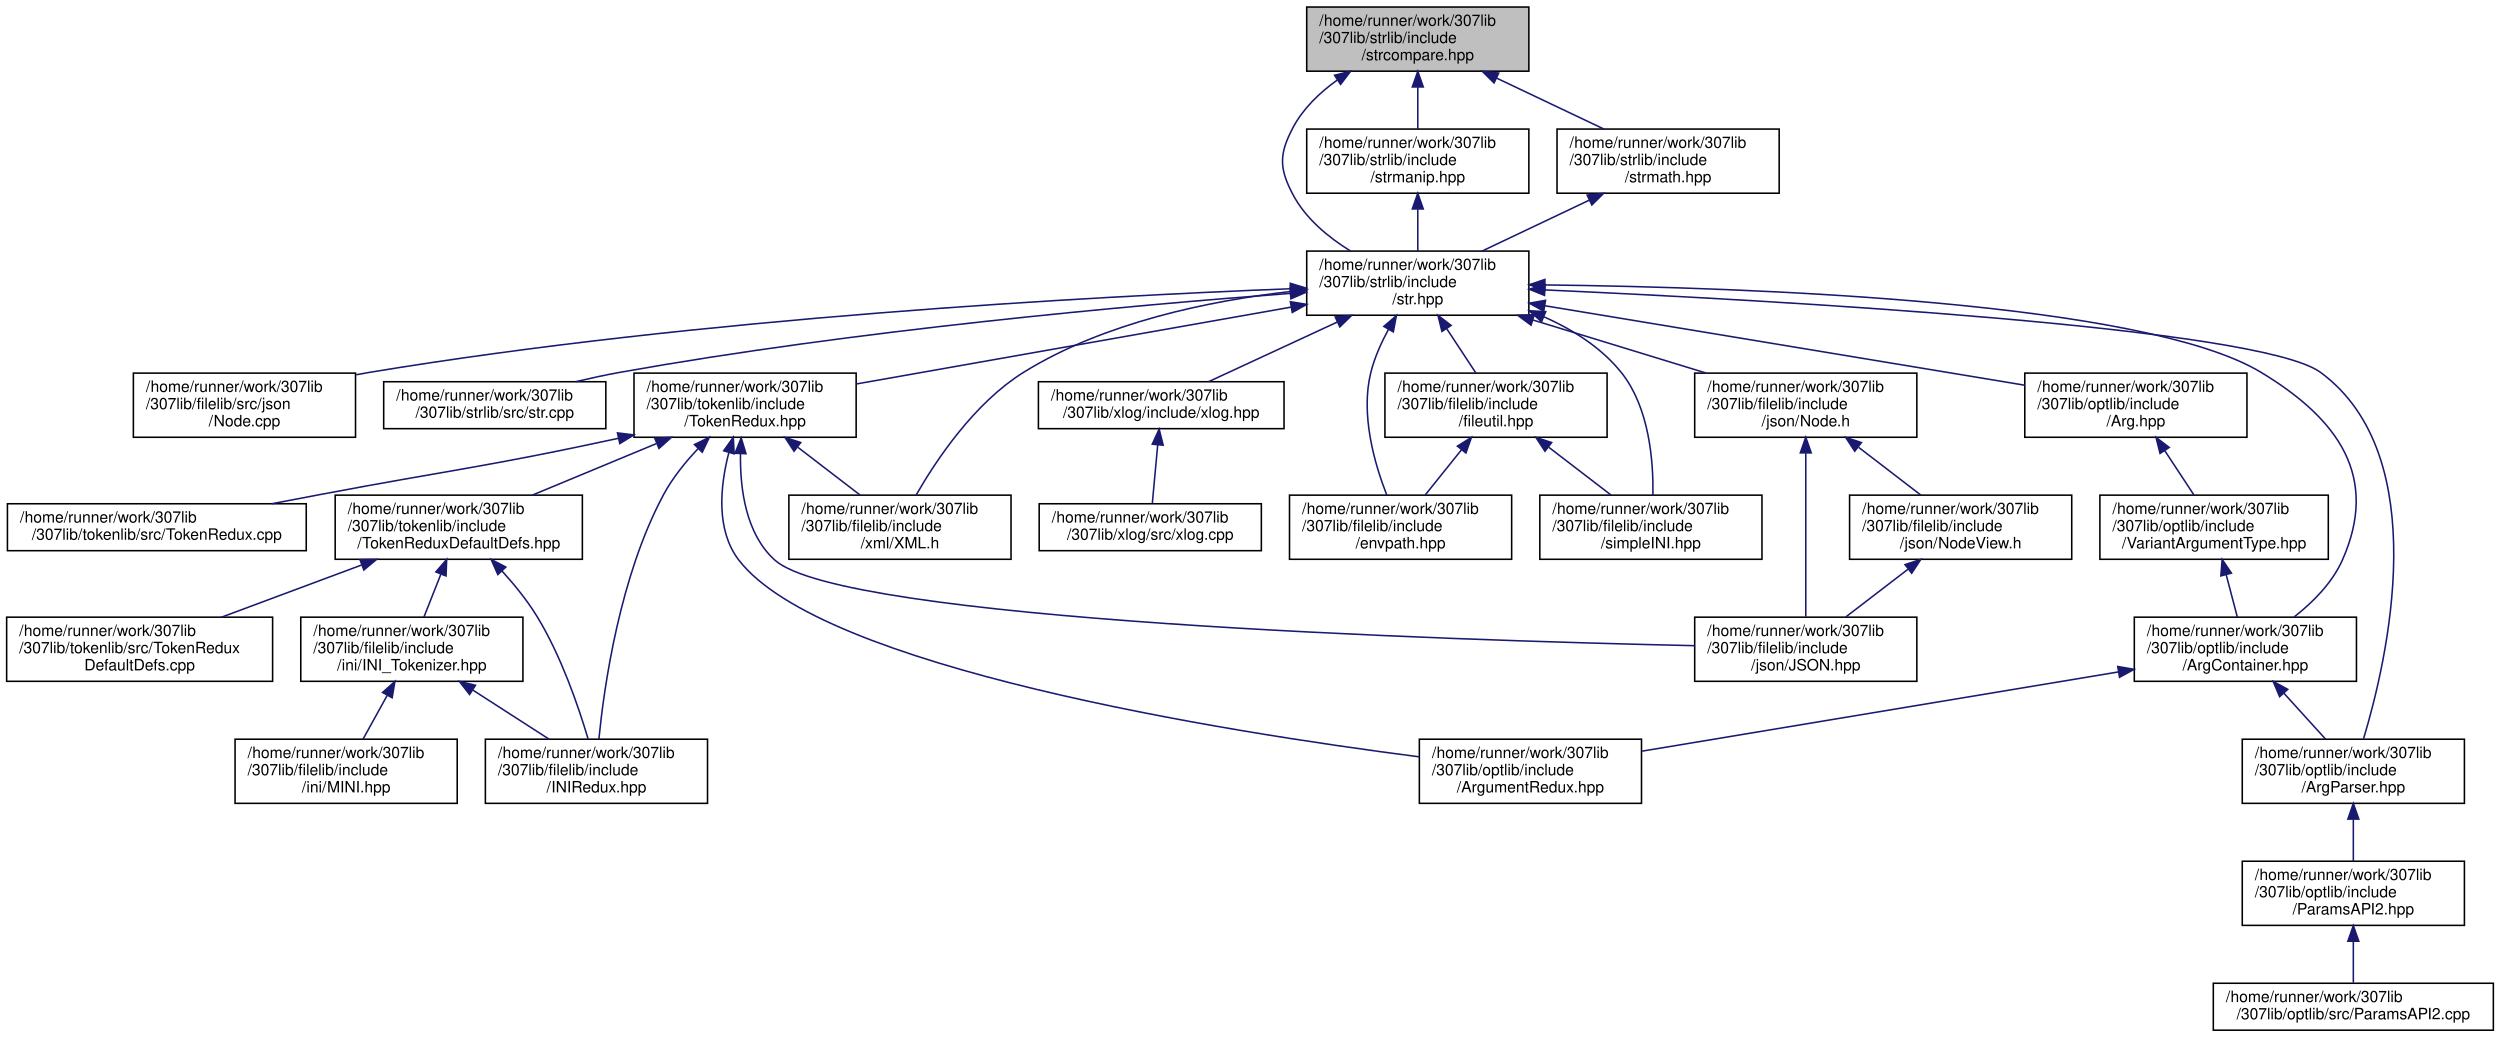
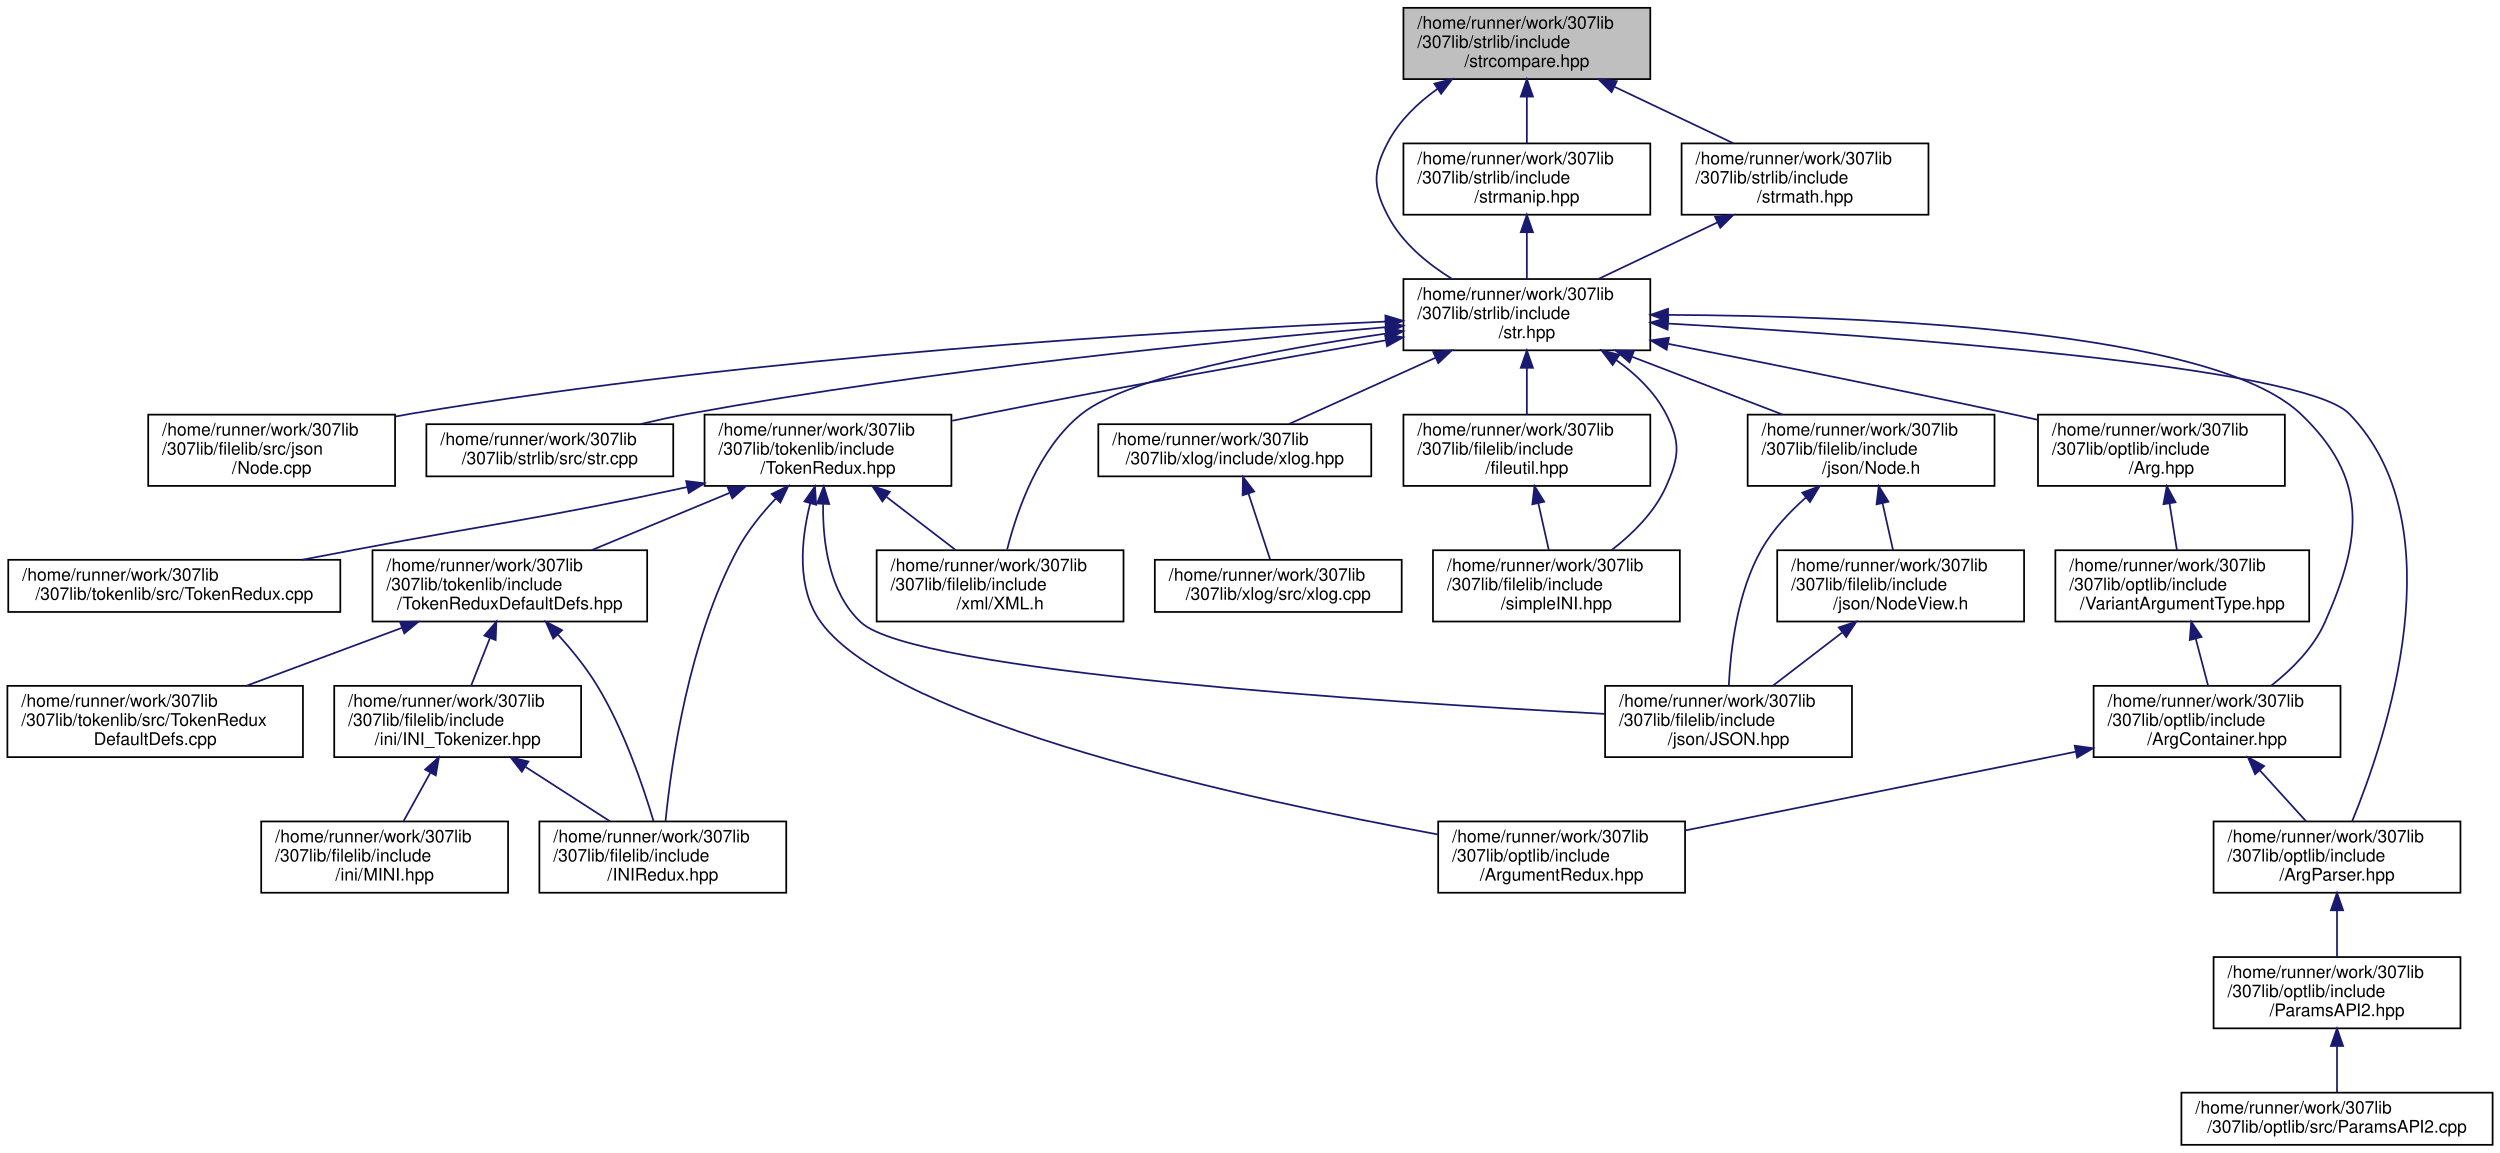
- <svg xmlns="http://www.w3.org/2000/svg" xmlns:xlink="http://www.w3.org/1999/xlink" width="1598pt" height="663pt" viewBox="0.00 0.00 1597.50 663.00">
+ <svg xmlns="http://www.w3.org/2000/svg" xmlns:xlink="http://www.w3.org/1999/xlink" width="1438pt" height="663pt" viewBox="0.00 0.00 1437.50 663.00">
  <g id="graph0" class="graph" transform="scale(1 1) rotate(0) translate(4 659)">
    <g id="node1" class="node">
      <g id="a_node1">
        <a xlink:title="Contains the string comparison functions from strlib.   Comparison functions are any string functions...">
-           <polygon fill="#bfbfbf" stroke="black" points="831,-613.5 831,-654.5 973,-654.5 973,-613.5 831,-613.5" />
-           <text text-anchor="start" x="839" y="-642.5" font-family="Helvetica,sans-Serif" font-size="10.00">/home/runner/work/307lib</text>
-           <text text-anchor="start" x="839" y="-631.5" font-family="Helvetica,sans-Serif" font-size="10.00">/307lib/strlib/include</text>
-           <text text-anchor="middle" x="902" y="-620.5" font-family="Helvetica,sans-Serif" font-size="10.00">/strcompare.hpp</text>
+           <polygon fill="#bfbfbf" stroke="black" points="803,-613.5 803,-654.5 945,-654.5 945,-613.5 803,-613.5" />
+           <text text-anchor="start" x="811" y="-642.5" font-family="Helvetica,sans-Serif" font-size="10.00">/home/runner/work/307lib</text>
+           <text text-anchor="start" x="811" y="-631.5" font-family="Helvetica,sans-Serif" font-size="10.00">/307lib/strlib/include</text>
+           <text text-anchor="middle" x="874" y="-620.5" font-family="Helvetica,sans-Serif" font-size="10.00">/strcompare.hpp</text>
        </a>
      </g>
    </g>
    <g id="node2" class="node">
      <g id="a_node2">
        <a xlink:href="str_8hpp.html" target="_top" xlink:title="Includes all of the str namespace extension headers, and additional functions related to string manip...">
-           <polygon fill="none" stroke="black" points="831,-457.5 831,-498.5 973,-498.5 973,-457.5 831,-457.5" />
-           <text text-anchor="start" x="839" y="-486.5" font-family="Helvetica,sans-Serif" font-size="10.00">/home/runner/work/307lib</text>
-           <text text-anchor="start" x="839" y="-475.5" font-family="Helvetica,sans-Serif" font-size="10.00">/307lib/strlib/include</text>
-           <text text-anchor="middle" x="902" y="-464.5" font-family="Helvetica,sans-Serif" font-size="10.00">/str.hpp</text>
+           <polygon fill="none" stroke="black" points="803,-457.5 803,-498.5 945,-498.5 945,-457.5 803,-457.5" />
+           <text text-anchor="start" x="811" y="-486.5" font-family="Helvetica,sans-Serif" font-size="10.00">/home/runner/work/307lib</text>
+           <text text-anchor="start" x="811" y="-475.5" font-family="Helvetica,sans-Serif" font-size="10.00">/307lib/strlib/include</text>
+           <text text-anchor="middle" x="874" y="-464.5" font-family="Helvetica,sans-Serif" font-size="10.00">/str.hpp</text>
        </a>
      </g>
    </g>
    <g id="edge1" class="edge">
-       <path fill="none" stroke="midnightblue" d="M850.63,-607.91C839.16,-599.73 828.49,-589.46 822,-577 813.38,-560.44 813.38,-551.56 822,-535 830.06,-519.51 844.59,-507.42 859.07,-498.5" />
-       <polygon fill="midnightblue" stroke="midnightblue" points="848.8,-610.89 859.07,-613.5 852.67,-605.06 848.8,-610.89" />
+       <path fill="none" stroke="midnightblue" d="M822.63,-607.91C811.16,-599.73 800.49,-589.46 794,-577 785.38,-560.44 785.38,-551.56 794,-535 802.06,-519.51 816.59,-507.42 831.07,-498.5" />
+       <polygon fill="midnightblue" stroke="midnightblue" points="820.8,-610.89 831.07,-613.5 824.67,-605.06 820.8,-610.89" />
+     </g>
+     <g id="node27" class="node">
+       <g id="a_node27">
+         <a xlink:href="strmanip_8hpp.html" target="_top" xlink:title="Contains an assortment of string manipulation functions &amp; methods.   This contains the majority of st...">
+           <polygon fill="none" stroke="black" points="803,-535.5 803,-576.5 945,-576.5 945,-535.5 803,-535.5" />
+           <text text-anchor="start" x="811" y="-564.5" font-family="Helvetica,sans-Serif" font-size="10.00">/home/runner/work/307lib</text>
+           <text text-anchor="start" x="811" y="-553.5" font-family="Helvetica,sans-Serif" font-size="10.00">/307lib/strlib/include</text>
+           <text text-anchor="middle" x="874" y="-542.5" font-family="Helvetica,sans-Serif" font-size="10.00">/strmanip.hpp</text>
+         </a>
+       </g>
+     </g>
+     <g id="edge35" class="edge">
+       <path fill="none" stroke="midnightblue" d="M874,-603.3C874,-594.3 874,-584.65 874,-576.51" />
+       <polygon fill="midnightblue" stroke="midnightblue" points="870.5,-603.43 874,-613.43 877.5,-603.43 870.5,-603.43" />
    </g>
    <g id="node28" class="node">
      <g id="a_node28">
-         <a xlink:href="strmanip_8hpp.html" target="_top" xlink:title="Contains an assortment of string manipulation functions &amp; methods.   This contains the majority of st...">
-           <polygon fill="none" stroke="black" points="831,-535.5 831,-576.5 973,-576.5 973,-535.5 831,-535.5" />
-           <text text-anchor="start" x="839" y="-564.5" font-family="Helvetica,sans-Serif" font-size="10.00">/home/runner/work/307lib</text>
-           <text text-anchor="start" x="839" y="-553.5" font-family="Helvetica,sans-Serif" font-size="10.00">/307lib/strlib/include</text>
-           <text text-anchor="middle" x="902" y="-542.5" font-family="Helvetica,sans-Serif" font-size="10.00">/strmanip.hpp</text>
+         <a xlink:href="strmath_8hpp.html" target="_top" xlink:title="Contains functions for performing mathematics conversions &amp; calculations on strings....">
+           <polygon fill="none" stroke="black" points="963,-535.5 963,-576.5 1105,-576.5 1105,-535.5 963,-535.5" />
+           <text text-anchor="start" x="971" y="-564.5" font-family="Helvetica,sans-Serif" font-size="10.00">/home/runner/work/307lib</text>
+           <text text-anchor="start" x="971" y="-553.5" font-family="Helvetica,sans-Serif" font-size="10.00">/307lib/strlib/include</text>
+           <text text-anchor="middle" x="1034" y="-542.5" font-family="Helvetica,sans-Serif" font-size="10.00">/strmath.hpp</text>
        </a>
      </g>
    </g>
    <g id="edge37" class="edge">
-       <path fill="none" stroke="midnightblue" d="M902,-603.3C902,-594.3 902,-584.65 902,-576.51" />
-       <polygon fill="midnightblue" stroke="midnightblue" points="898.5,-603.43 902,-613.43 905.5,-603.43 898.5,-603.43" />
-     </g>
-     <g id="node29" class="node">
-       <g id="a_node29">
-         <a xlink:href="strmath_8hpp.html" target="_top" xlink:title="Contains functions for performing mathematics conversions &amp; calculations on strings....">
-           <polygon fill="none" stroke="black" points="991,-535.5 991,-576.5 1133,-576.5 1133,-535.5 991,-535.5" />
-           <text text-anchor="start" x="999" y="-564.5" font-family="Helvetica,sans-Serif" font-size="10.00">/home/runner/work/307lib</text>
-           <text text-anchor="start" x="999" y="-553.5" font-family="Helvetica,sans-Serif" font-size="10.00">/307lib/strlib/include</text>
-           <text text-anchor="middle" x="1062" y="-542.5" font-family="Helvetica,sans-Serif" font-size="10.00">/strmath.hpp</text>
-         </a>
-       </g>
-     </g>
-     <g id="edge39" class="edge">
-       <path fill="none" stroke="midnightblue" d="M952.42,-609.05C974.49,-598.57 1000.05,-586.42 1020.94,-576.51" />
-       <polygon fill="midnightblue" stroke="midnightblue" points="950.74,-605.98 943.2,-613.43 953.74,-612.3 950.74,-605.98" />
+       <path fill="none" stroke="midnightblue" d="M924.42,-609.05C946.49,-598.57 972.05,-586.42 992.94,-576.51" />
+       <polygon fill="midnightblue" stroke="midnightblue" points="922.74,-605.98 915.2,-613.43 925.74,-612.3 922.74,-605.98" />
    </g>
    <g id="node3" class="node">
      <g id="a_node3">
        <a xlink:href="_node_8cpp_source.html" target="_top" xlink:title=" ">
          <polygon fill="none" stroke="black" points="81,-379.5 81,-420.5 223,-420.5 223,-379.5 81,-379.5" />
          <text text-anchor="start" x="89" y="-408.5" font-family="Helvetica,sans-Serif" font-size="10.00">/home/runner/work/307lib</text>
          <text text-anchor="start" x="89" y="-397.5" font-family="Helvetica,sans-Serif" font-size="10.00">/307lib/filelib/src/json</text>
          <text text-anchor="middle" x="152" y="-386.5" font-family="Helvetica,sans-Serif" font-size="10.00">/Node.cpp</text>
        </a>
      </g>
    </g>
    <g id="edge2" class="edge">
-       <path fill="none" stroke="midnightblue" d="M820.62,-474.44C694,-469.5 442.5,-455.88 232,-421 229.18,-420.53 226.3,-420.02 223.41,-419.46" />
-       <polygon fill="midnightblue" stroke="midnightblue" points="820.5,-477.93 830.63,-474.82 820.77,-470.94 820.5,-477.93" />
+       <path fill="none" stroke="midnightblue" d="M792.72,-474.03C670.37,-468.62 431.9,-454.49 232,-421 229.18,-420.53 226.31,-420.01 223.41,-419.45" />
+       <polygon fill="midnightblue" stroke="midnightblue" points="792.62,-477.53 802.76,-474.46 792.92,-470.53 792.62,-477.53" />
    </g>
    <g id="node4" class="node">
      <g id="a_node4">
        <a xlink:href="str_8cpp_source.html" target="_top" xlink:title=" ">
          <polygon fill="none" stroke="black" points="241,-385 241,-415 383,-415 383,-385 241,-385" />
          <text text-anchor="start" x="249" y="-403" font-family="Helvetica,sans-Serif" font-size="10.00">/home/runner/work/307lib</text>
          <text text-anchor="middle" x="312" y="-392" font-family="Helvetica,sans-Serif" font-size="10.00">/307lib/strlib/src/str.cpp</text>
        </a>
      </g>
    </g>
    <g id="edge3" class="edge">
-       <path fill="none" stroke="midnightblue" d="M820.47,-471.47C719.37,-463.84 542.04,-447.86 392,-421 382.84,-419.36 373.17,-417.26 363.85,-415.05" />
-       <polygon fill="midnightblue" stroke="midnightblue" points="820.38,-474.98 830.61,-472.23 820.9,-468 820.38,-474.98" />
+       <path fill="none" stroke="midnightblue" d="M792.69,-470.78C696.49,-462.68 531.74,-446.47 392,-421 382.99,-419.36 373.48,-417.29 364.29,-415.1" />
+       <polygon fill="midnightblue" stroke="midnightblue" points="792.67,-474.29 802.93,-471.64 793.25,-467.32 792.67,-474.29" />
    </g>
    <g id="node5" class="node">
      <g id="a_node5">
        <a xlink:href="_token_redux_8hpp.html" target="_top" xlink:title="New tokenization &amp; parsing library providing superior abstraction capabilities and a much less confus...">
          <polygon fill="none" stroke="black" points="401,-379.5 401,-420.5 543,-420.5 543,-379.5 401,-379.5" />
          <text text-anchor="start" x="409" y="-408.5" font-family="Helvetica,sans-Serif" font-size="10.00">/home/runner/work/307lib</text>
          <text text-anchor="start" x="409" y="-397.5" font-family="Helvetica,sans-Serif" font-size="10.00">/307lib/tokenlib/include</text>
          <text text-anchor="middle" x="472" y="-386.5" font-family="Helvetica,sans-Serif" font-size="10.00">/TokenRedux.hpp</text>
        </a>
      </g>
    </g>
    <g id="edge4" class="edge">
-       <path fill="none" stroke="midnightblue" d="M820.95,-462.68C740.86,-448.52 619.56,-427.08 543.11,-413.57" />
-       <polygon fill="midnightblue" stroke="midnightblue" points="820.54,-466.16 830.99,-464.45 821.76,-459.26 820.54,-466.16" />
+       <path fill="none" stroke="midnightblue" d="M792.98,-463.28C730.12,-452.43 640.88,-436.56 563,-421 556.66,-419.73 550.07,-418.37 543.48,-416.98" />
+       <polygon fill="midnightblue" stroke="midnightblue" points="792.38,-466.73 802.83,-464.98 793.57,-459.83 792.38,-466.73" />
    </g>
    <g id="node13" class="node">
      <g id="a_node13">
        <a xlink:href="_x_m_l_8h_source.html" target="_top" xlink:title=" ">
          <polygon fill="none" stroke="black" points="500,-301.5 500,-342.5 642,-342.5 642,-301.5 500,-301.5" />
          <text text-anchor="start" x="508" y="-330.5" font-family="Helvetica,sans-Serif" font-size="10.00">/home/runner/work/307lib</text>
          <text text-anchor="start" x="508" y="-319.5" font-family="Helvetica,sans-Serif" font-size="10.00">/307lib/filelib/include</text>
          <text text-anchor="middle" x="571" y="-308.5" font-family="Helvetica,sans-Serif" font-size="10.00">/xml/XML.h</text>
        </a>
      </g>
    </g>
-     <g id="edge27" class="edge">
-       <path fill="none" stroke="midnightblue" d="M820.78,-472.68C768.67,-466.74 701.41,-452.91 650,-421 618.62,-401.52 594.24,-365.05 581.3,-342.51" />
-       <polygon fill="midnightblue" stroke="midnightblue" points="820.67,-476.19 830.99,-473.77 821.41,-469.23 820.67,-476.19" />
+     <g id="edge25" class="edge">
+       <path fill="none" stroke="midnightblue" d="M792.71,-467.08C728.29,-457.81 644.79,-442.21 618,-421 593.14,-401.33 580.67,-365.27 575.03,-342.81" />
+       <polygon fill="midnightblue" stroke="midnightblue" points="792.49,-470.58 802.88,-468.51 793.46,-463.65 792.49,-470.58" />
    </g>
    <g id="node15" class="node">
      <g id="a_node15">
        <a xlink:href="xlog_8hpp.html" target="_top" xlink:title="Contains the xlog _(eXtensible LOG)_ namespace, a framework for implementing console logs into C++ pr...">
-           <polygon fill="none" stroke="black" points="659.5,-385 659.5,-415 816.5,-415 816.5,-385 659.5,-385" />
-           <text text-anchor="start" x="667.5" y="-403" font-family="Helvetica,sans-Serif" font-size="10.00">/home/runner/work/307lib</text>
-           <text text-anchor="middle" x="738" y="-392" font-family="Helvetica,sans-Serif" font-size="10.00">/307lib/xlog/include/xlog.hpp</text>
+           <polygon fill="none" stroke="black" points="627.5,-385 627.5,-415 784.5,-415 784.5,-385 627.5,-385" />
+           <text text-anchor="start" x="635.5" y="-403" font-family="Helvetica,sans-Serif" font-size="10.00">/home/runner/work/307lib</text>
+           <text text-anchor="middle" x="706" y="-392" font-family="Helvetica,sans-Serif" font-size="10.00">/307lib/xlog/include/xlog.hpp</text>
        </a>
      </g>
    </g>
    <g id="edge16" class="edge">
-       <path fill="none" stroke="midnightblue" d="M850.47,-453.12C823.51,-440.63 791.43,-425.76 768.44,-415.11" />
-       <polygon fill="midnightblue" stroke="midnightblue" points="849.22,-456.4 859.77,-457.43 852.16,-450.05 849.22,-456.4" />
+       <path fill="none" stroke="midnightblue" d="M821.57,-453.28C793.88,-440.76 760.83,-425.81 737.18,-415.11" />
+       <polygon fill="midnightblue" stroke="midnightblue" points="820.18,-456.5 830.74,-457.43 823.07,-450.12 820.18,-456.5" />
    </g>
    <g id="node17" class="node">
      <g id="a_node17">
-         <a xlink:href="envpath_8hpp.html" target="_top" xlink:title="Contains the PATH-variable-related functions of the env namespace.   Features   - env::getvar(&lt;var_na...">
+         <a xlink:href="fileutil_8hpp_source.html" target="_top" xlink:title=" ">
+           <polygon fill="none" stroke="black" points="803,-379.5 803,-420.5 945,-420.5 945,-379.5 803,-379.5" />
+           <text text-anchor="start" x="811" y="-408.5" font-family="Helvetica,sans-Serif" font-size="10.00">/home/runner/work/307lib</text>
+           <text text-anchor="start" x="811" y="-397.5" font-family="Helvetica,sans-Serif" font-size="10.00">/307lib/filelib/include</text>
+           <text text-anchor="middle" x="874" y="-386.5" font-family="Helvetica,sans-Serif" font-size="10.00">/fileutil.hpp</text>
+         </a>
+       </g>
+     </g>
+     <g id="edge18" class="edge">
+       <path fill="none" stroke="midnightblue" d="M874,-447.3C874,-438.3 874,-428.65 874,-420.51" />
+       <polygon fill="midnightblue" stroke="midnightblue" points="870.5,-447.43 874,-457.43 877.5,-447.43 870.5,-447.43" />
+     </g>
+     <g id="node18" class="node">
+       <g id="a_node18">
+         <a xlink:href="simple_i_n_i_8hpp.html" target="_top" xlink:title="Lightweight, fast, &amp; non-tokenizing header-only INI parsers, containers, and manipulators.">
          <polygon fill="none" stroke="black" points="820,-301.5 820,-342.5 962,-342.5 962,-301.5 820,-301.5" />
          <text text-anchor="start" x="828" y="-330.5" font-family="Helvetica,sans-Serif" font-size="10.00">/home/runner/work/307lib</text>
          <text text-anchor="start" x="828" y="-319.5" font-family="Helvetica,sans-Serif" font-size="10.00">/307lib/filelib/include</text>
-           <text text-anchor="middle" x="891" y="-308.5" font-family="Helvetica,sans-Serif" font-size="10.00">/envpath.hpp</text>
-         </a>
-       </g>
-     </g>
-     <g id="edge18" class="edge">
-       <path fill="none" stroke="midnightblue" d="M883.27,-448.5C878.66,-440 874.37,-430.43 872,-421 865.25,-394.11 874.36,-362.55 882.14,-342.66" />
-       <polygon fill="midnightblue" stroke="midnightblue" points="880.29,-450.34 888.32,-457.25 886.35,-446.84 880.29,-450.34" />
-     </g>
-     <g id="node18" class="node">
-       <g id="a_node18">
-         <a xlink:href="fileutil_8hpp_source.html" target="_top" xlink:title=" ">
-           <polygon fill="none" stroke="black" points="881,-379.5 881,-420.5 1023,-420.5 1023,-379.5 881,-379.5" />
-           <text text-anchor="start" x="889" y="-408.5" font-family="Helvetica,sans-Serif" font-size="10.00">/home/runner/work/307lib</text>
-           <text text-anchor="start" x="889" y="-397.5" font-family="Helvetica,sans-Serif" font-size="10.00">/307lib/filelib/include</text>
-           <text text-anchor="middle" x="952" y="-386.5" font-family="Helvetica,sans-Serif" font-size="10.00">/fileutil.hpp</text>
-         </a>
-       </g>
-     </g>
-     <g id="edge19" class="edge">
-       <path fill="none" stroke="midnightblue" d="M920.39,-449.05C926.63,-439.57 933.46,-429.18 939.17,-420.51" />
-       <polygon fill="midnightblue" stroke="midnightblue" points="917.45,-447.15 914.88,-457.43 923.3,-451 917.45,-447.15" />
+           <text text-anchor="middle" x="891" y="-308.5" font-family="Helvetica,sans-Serif" font-size="10.00">/simpleINI.hpp</text>
+         </a>
+       </g>
+     </g>
+     <g id="edge24" class="edge">
+       <path fill="none" stroke="midnightblue" d="M925.37,-451.91C936.84,-443.73 947.51,-433.46 954,-421 962.62,-404.44 961.65,-396.03 954,-379 947.41,-364.32 934.85,-351.91 922.67,-342.54" />
+       <polygon fill="midnightblue" stroke="midnightblue" points="923.33,-449.06 916.93,-457.5 927.2,-454.89 923.33,-449.06" />
    </g>
    <g id="node19" class="node">
      <g id="a_node19">
-         <a xlink:href="simple_i_n_i_8hpp.html" target="_top" xlink:title="Lightweight, fast, &amp; non-tokenizing header-only INI parsers, containers, and manipulators.">
-           <polygon fill="none" stroke="black" points="980,-301.5 980,-342.5 1122,-342.5 1122,-301.5 980,-301.5" />
-           <text text-anchor="start" x="988" y="-330.5" font-family="Helvetica,sans-Serif" font-size="10.00">/home/runner/work/307lib</text>
-           <text text-anchor="start" x="988" y="-319.5" font-family="Helvetica,sans-Serif" font-size="10.00">/307lib/filelib/include</text>
-           <text text-anchor="middle" x="1051" y="-308.5" font-family="Helvetica,sans-Serif" font-size="10.00">/simpleINI.hpp</text>
+         <a xlink:href="_node_8h.html" target="_top" xlink:title="Contains objects related to JSON nodes, which are singular components of a JSON-formatted file.">
+           <polygon fill="none" stroke="black" points="1001,-379.5 1001,-420.5 1143,-420.5 1143,-379.5 1001,-379.5" />
+           <text text-anchor="start" x="1009" y="-408.5" font-family="Helvetica,sans-Serif" font-size="10.00">/home/runner/work/307lib</text>
+           <text text-anchor="start" x="1009" y="-397.5" font-family="Helvetica,sans-Serif" font-size="10.00">/307lib/filelib/include</text>
+           <text text-anchor="middle" x="1072" y="-386.5" font-family="Helvetica,sans-Serif" font-size="10.00">/json/Node.h</text>
+         </a>
+       </g>
+     </g>
+     <g id="edge20" class="edge">
+       <path fill="none" stroke="midnightblue" d="M934.58,-453.75C962.29,-443.11 994.76,-430.65 1021.18,-420.51" />
+       <polygon fill="midnightblue" stroke="midnightblue" points="933.07,-450.58 924.99,-457.43 935.58,-457.11 933.07,-450.58" />
+     </g>
+     <g id="node21" class="node">
+       <g id="a_node21">
+         <a xlink:href="_arg_8hpp_source.html" target="_top" xlink:title=" ">
+           <polygon fill="none" stroke="black" points="1168,-379.5 1168,-420.5 1310,-420.5 1310,-379.5 1168,-379.5" />
+           <text text-anchor="start" x="1176" y="-408.5" font-family="Helvetica,sans-Serif" font-size="10.00">/home/runner/work/307lib</text>
+           <text text-anchor="start" x="1176" y="-397.5" font-family="Helvetica,sans-Serif" font-size="10.00">/307lib/optlib/include</text>
+           <text text-anchor="middle" x="1239" y="-386.5" font-family="Helvetica,sans-Serif" font-size="10.00">/Arg.hpp</text>
        </a>
      </g>
    </g>
    <g id="edge26" class="edge">
-       <path fill="none" stroke="midnightblue" d="M982.64,-456.48C1001.24,-448.24 1019.28,-436.8 1032,-421 1050.04,-398.59 1052.67,-364.04 1052.3,-342.51" />
-       <polygon fill="midnightblue" stroke="midnightblue" points="981.1,-453.33 973.19,-460.39 983.77,-459.8 981.1,-453.33" />
-     </g>
-     <g id="node20" class="node">
-       <g id="a_node20">
-         <a xlink:href="_node_8h.html" target="_top" xlink:title="Contains objects related to JSON nodes, which are singular components of a JSON-formatted file.">
-           <polygon fill="none" stroke="black" points="1079,-379.5 1079,-420.5 1221,-420.5 1221,-379.5 1079,-379.5" />
-           <text text-anchor="start" x="1087" y="-408.5" font-family="Helvetica,sans-Serif" font-size="10.00">/home/runner/work/307lib</text>
-           <text text-anchor="start" x="1087" y="-397.5" font-family="Helvetica,sans-Serif" font-size="10.00">/307lib/filelib/include</text>
-           <text text-anchor="middle" x="1150" y="-386.5" font-family="Helvetica,sans-Serif" font-size="10.00">/json/Node.h</text>
-         </a>
-       </g>
-     </g>
-     <g id="edge22" class="edge">
-       <path fill="none" stroke="midnightblue" d="M975.61,-454.44C1010.81,-443.66 1052.54,-430.87 1086.35,-420.51" />
-       <polygon fill="midnightblue" stroke="midnightblue" points="974.4,-451.15 965.87,-457.43 976.45,-457.84 974.4,-451.15" />
-     </g>
-     <g id="node22" class="node">
-       <g id="a_node22">
-         <a xlink:href="_arg_8hpp_source.html" target="_top" xlink:title=" ">
-           <polygon fill="none" stroke="black" points="1290,-379.5 1290,-420.5 1432,-420.5 1432,-379.5 1290,-379.5" />
-           <text text-anchor="start" x="1298" y="-408.5" font-family="Helvetica,sans-Serif" font-size="10.00">/home/runner/work/307lib</text>
-           <text text-anchor="start" x="1298" y="-397.5" font-family="Helvetica,sans-Serif" font-size="10.00">/307lib/optlib/include</text>
-           <text text-anchor="middle" x="1361" y="-386.5" font-family="Helvetica,sans-Serif" font-size="10.00">/Arg.hpp</text>
-         </a>
-       </g>
-     </g>
-     <g id="edge28" class="edge">
-       <path fill="none" stroke="midnightblue" d="M983.32,-463.54C1070.37,-449.12 1207.13,-426.48 1290,-412.76" />
-       <polygon fill="midnightblue" stroke="midnightblue" points="982.51,-460.12 973.22,-465.21 983.65,-467.03 982.51,-460.12" />
+       <path fill="none" stroke="midnightblue" d="M955.37,-461.21C1010.85,-450.3 1085.96,-435.24 1152,-421 1157.15,-419.89 1162.47,-418.72 1167.82,-417.53" />
+       <polygon fill="midnightblue" stroke="midnightblue" points="954.38,-457.84 945.24,-463.2 955.73,-464.71 954.38,-457.84" />
+     </g>
+     <g id="node23" class="node">
+       <g id="a_node23">
+         <a xlink:href="_arg_container_8hpp_source.html" target="_top" xlink:title=" ">
+           <polygon fill="none" stroke="black" points="1200,-223.5 1200,-264.5 1342,-264.5 1342,-223.5 1200,-223.5" />
+           <text text-anchor="start" x="1208" y="-252.5" font-family="Helvetica,sans-Serif" font-size="10.00">/home/runner/work/307lib</text>
+           <text text-anchor="start" x="1208" y="-241.5" font-family="Helvetica,sans-Serif" font-size="10.00">/307lib/optlib/include</text>
+           <text text-anchor="middle" x="1271" y="-230.5" font-family="Helvetica,sans-Serif" font-size="10.00">/ArgContainer.hpp</text>
+         </a>
+       </g>
+     </g>
+     <g id="edge33" class="edge">
+       <path fill="none" stroke="midnightblue" d="M955.27,-477.88C1069.21,-477.31 1268.21,-469.19 1319,-421 1357.95,-384.04 1354.8,-350.07 1333,-301 1326.52,-286.42 1314.16,-274.03 1302.17,-264.64" />
+       <polygon fill="midnightblue" stroke="midnightblue" points="955.18,-474.38 945.19,-477.91 955.2,-481.38 955.18,-474.38" />
    </g>
    <g id="node24" class="node">
      <g id="a_node24">
-         <a xlink:href="_arg_container_8hpp_source.html" target="_top" xlink:title=" ">
-           <polygon fill="none" stroke="black" points="1360,-223.5 1360,-264.5 1502,-264.5 1502,-223.5 1360,-223.5" />
-           <text text-anchor="start" x="1368" y="-252.5" font-family="Helvetica,sans-Serif" font-size="10.00">/home/runner/work/307lib</text>
-           <text text-anchor="start" x="1368" y="-241.5" font-family="Helvetica,sans-Serif" font-size="10.00">/307lib/optlib/include</text>
-           <text text-anchor="middle" x="1431" y="-230.5" font-family="Helvetica,sans-Serif" font-size="10.00">/ArgContainer.hpp</text>
-         </a>
-       </g>
-     </g>
-     <g id="edge35" class="edge">
-       <path fill="none" stroke="midnightblue" d="M983.23,-476.88C1114.44,-475.33 1365.94,-466.32 1441,-421 1490.76,-390.96 1516.6,-354.12 1493,-301 1486.52,-286.42 1474.16,-274.03 1462.17,-264.64" />
-       <polygon fill="midnightblue" stroke="midnightblue" points="983.18,-473.38 973.22,-476.99 983.26,-480.38 983.18,-473.38" />
-     </g>
-     <g id="node25" class="node">
-       <g id="a_node25">
        <a xlink:href="_arg_parser_8hpp_source.html" target="_top" xlink:title=" ">
-           <polygon fill="none" stroke="black" points="1429,-145.5 1429,-186.5 1571,-186.5 1571,-145.5 1429,-145.5" />
-           <text text-anchor="start" x="1437" y="-174.5" font-family="Helvetica,sans-Serif" font-size="10.00">/home/runner/work/307lib</text>
-           <text text-anchor="start" x="1437" y="-163.5" font-family="Helvetica,sans-Serif" font-size="10.00">/307lib/optlib/include</text>
-           <text text-anchor="middle" x="1500" y="-152.5" font-family="Helvetica,sans-Serif" font-size="10.00">/ArgParser.hpp</text>
-         </a>
-       </g>
-     </g>
-     <g id="edge36" class="edge">
-       <path fill="none" stroke="midnightblue" d="M983.23,-473.69C1132.75,-466.93 1439.93,-449.71 1479,-421 1552.1,-367.29 1521.59,-236.72 1506.54,-186.83" />
-       <polygon fill="midnightblue" stroke="midnightblue" points="983.01,-470.19 973.18,-474.14 983.32,-477.19 983.01,-470.19" />
+           <polygon fill="none" stroke="black" points="1269,-145.5 1269,-186.5 1411,-186.5 1411,-145.5 1269,-145.5" />
+           <text text-anchor="start" x="1277" y="-174.5" font-family="Helvetica,sans-Serif" font-size="10.00">/home/runner/work/307lib</text>
+           <text text-anchor="start" x="1277" y="-163.5" font-family="Helvetica,sans-Serif" font-size="10.00">/307lib/optlib/include</text>
+           <text text-anchor="middle" x="1340" y="-152.5" font-family="Helvetica,sans-Serif" font-size="10.00">/ArgParser.hpp</text>
+         </a>
+       </g>
+     </g>
+     <g id="edge34" class="edge">
+       <path fill="none" stroke="midnightblue" d="M955.32,-472.88C1083.36,-465.59 1320.24,-448.53 1347,-421 1409.57,-356.63 1368.24,-234.09 1348.66,-186.54" />
+       <polygon fill="midnightblue" stroke="midnightblue" points="954.95,-469.4 945.16,-473.45 955.35,-476.38 954.95,-469.4" />
    </g>
    <g id="node6" class="node">
      <g id="a_node6">
        <a xlink:href="_token_redux_8cpp_source.html" target="_top" xlink:title=" ">
          <polygon fill="none" stroke="black" points="0.5,-307 0.5,-337 191.5,-337 191.5,-307 0.5,-307" />
          <text text-anchor="start" x="8.5" y="-325" font-family="Helvetica,sans-Serif" font-size="10.00">/home/runner/work/307lib</text>
          <text text-anchor="middle" x="96" y="-314" font-family="Helvetica,sans-Serif" font-size="10.00">/307lib/tokenlib/src/TokenRedux.cpp</text>
        </a>
      </g>
    </g>
    <g id="edge5" class="edge">
      <path fill="none" stroke="midnightblue" d="M391.11,-378.86C305.96,-360.39 282.81,-358.5 201,-343 190.79,-341.07 180.02,-339.02 169.43,-337.01" />
      <polygon fill="midnightblue" stroke="midnightblue" points="390.43,-382.3 400.95,-381.01 391.93,-375.46 390.43,-382.3" />
    </g>
    <g id="node7" class="node">
      <g id="a_node7">
        <a xlink:href="_token_redux_default_defs_8hpp.html" target="_top" xlink:title="Provides the legacy tokenization types for use with the new API, as well as an example of implementin...">
          <polygon fill="none" stroke="black" points="210,-301.5 210,-342.5 368,-342.5 368,-301.5 210,-301.5" />
          <text text-anchor="start" x="218" y="-330.5" font-family="Helvetica,sans-Serif" font-size="10.00">/home/runner/work/307lib</text>
          <text text-anchor="start" x="218" y="-319.5" font-family="Helvetica,sans-Serif" font-size="10.00">/307lib/tokenlib/include</text>
          <text text-anchor="middle" x="289" y="-308.5" font-family="Helvetica,sans-Serif" font-size="10.00">/TokenReduxDefaultDefs.hpp</text>
        </a>
      </g>
    </g>
    <g id="edge6" class="edge">
      <path fill="none" stroke="midnightblue" d="M415.34,-375.47C389.87,-364.89 360.17,-352.56 335.97,-342.51" />
      <polygon fill="midnightblue" stroke="midnightblue" points="414.3,-378.82 424.87,-379.43 416.98,-372.36 414.3,-378.82" />
    </g>
    <g id="node11" class="node">
      <g id="a_node11">
        <a xlink:href="_i_n_i_redux_8hpp.html" target="_top" xlink:title="INI Tokenizer, Parser, and Container/Manipulator.">
          <polygon fill="none" stroke="black" points="306,-145.5 306,-186.5 448,-186.5 448,-145.5 306,-145.5" />
          <text text-anchor="start" x="314" y="-174.5" font-family="Helvetica,sans-Serif" font-size="10.00">/home/runner/work/307lib</text>
          <text text-anchor="start" x="314" y="-163.5" font-family="Helvetica,sans-Serif" font-size="10.00">/307lib/filelib/include</text>
          <text text-anchor="middle" x="377" y="-152.5" font-family="Helvetica,sans-Serif" font-size="10.00">/INIRedux.hpp</text>
        </a>
      </g>
    </g>
    <g id="edge12" class="edge">
      <path fill="none" stroke="midnightblue" d="M442.04,-372.3C433.86,-363.67 425.69,-353.57 420,-343 391.96,-290.94 381.91,-220.42 378.56,-186.64" />
      <polygon fill="midnightblue" stroke="midnightblue" points="439.64,-374.85 449.17,-379.49 444.61,-369.92 439.64,-374.85" />
    </g>
    <g id="node12" class="node">
      <g id="a_node12">
        <a xlink:href="_j_s_o_n_8hpp_source.html" target="_top" xlink:title=" ">
-           <polygon fill="none" stroke="black" points="1079,-223.5 1079,-264.5 1221,-264.5 1221,-223.5 1079,-223.5" />
-           <text text-anchor="start" x="1087" y="-252.5" font-family="Helvetica,sans-Serif" font-size="10.00">/home/runner/work/307lib</text>
-           <text text-anchor="start" x="1087" y="-241.5" font-family="Helvetica,sans-Serif" font-size="10.00">/307lib/filelib/include</text>
-           <text text-anchor="middle" x="1150" y="-230.5" font-family="Helvetica,sans-Serif" font-size="10.00">/json/JSON.hpp</text>
+           <polygon fill="none" stroke="black" points="919,-223.5 919,-264.5 1061,-264.5 1061,-223.5 919,-223.5" />
+           <text text-anchor="start" x="927" y="-252.5" font-family="Helvetica,sans-Serif" font-size="10.00">/home/runner/work/307lib</text>
+           <text text-anchor="start" x="927" y="-241.5" font-family="Helvetica,sans-Serif" font-size="10.00">/307lib/filelib/include</text>
+           <text text-anchor="middle" x="990" y="-230.5" font-family="Helvetica,sans-Serif" font-size="10.00">/json/JSON.hpp</text>
        </a>
      </g>
    </g>
    <g id="edge13" class="edge">
-       <path fill="none" stroke="midnightblue" d="M469.07,-368.89C468.73,-346.75 472.39,-317.72 491,-301 534.02,-262.34 917.6,-249.84 1078.96,-246.28" />
-       <polygon fill="midnightblue" stroke="midnightblue" points="465.59,-369.28 469.51,-379.12 472.58,-368.98 465.59,-369.28" />
+       <path fill="none" stroke="midnightblue" d="M469.2,-369.03C468.92,-346.97 472.62,-317.97 491,-301 521.82,-272.54 788.44,-255.22 918.81,-248.37" />
+       <polygon fill="midnightblue" stroke="midnightblue" points="465.71,-369.37 469.61,-379.22 472.71,-369.09 465.71,-369.37" />
    </g>
    <g id="edge14" class="edge">
      <path fill="none" stroke="midnightblue" d="M505.78,-373.06C518.82,-363.06 533.48,-351.8 545.59,-342.51" />
      <polygon fill="midnightblue" stroke="midnightblue" points="503.3,-370.56 497.49,-379.43 507.56,-376.11 503.3,-370.56" />
    </g>
    <g id="node14" class="node">
      <g id="a_node14">
        <a xlink:href="_argument_redux_8hpp_source.html" target="_top" xlink:title=" ">
-           <polygon fill="none" stroke="black" points="903,-145.5 903,-186.5 1045,-186.5 1045,-145.5 903,-145.5" />
-           <text text-anchor="start" x="911" y="-174.5" font-family="Helvetica,sans-Serif" font-size="10.00">/home/runner/work/307lib</text>
-           <text text-anchor="start" x="911" y="-163.5" font-family="Helvetica,sans-Serif" font-size="10.00">/307lib/optlib/include</text>
-           <text text-anchor="middle" x="974" y="-152.5" font-family="Helvetica,sans-Serif" font-size="10.00">/ArgumentRedux.hpp</text>
+           <polygon fill="none" stroke="black" points="823,-145.5 823,-186.5 965,-186.5 965,-145.5 823,-145.5" />
+           <text text-anchor="start" x="831" y="-174.5" font-family="Helvetica,sans-Serif" font-size="10.00">/home/runner/work/307lib</text>
+           <text text-anchor="start" x="831" y="-163.5" font-family="Helvetica,sans-Serif" font-size="10.00">/307lib/optlib/include</text>
+           <text text-anchor="middle" x="894" y="-152.5" font-family="Helvetica,sans-Serif" font-size="10.00">/ArgumentRedux.hpp</text>
        </a>
      </g>
    </g>
    <g id="edge15" class="edge">
-       <path fill="none" stroke="midnightblue" d="M461.63,-369.7C456.12,-348.48 453.18,-320.25 468,-301 520.93,-232.23 776.55,-191.48 902.94,-175.23" />
-       <polygon fill="midnightblue" stroke="midnightblue" points="458.32,-370.86 464.47,-379.49 465.04,-368.91 458.32,-370.86" />
+       <path fill="none" stroke="midnightblue" d="M461.79,-369.51C456.48,-348.43 453.72,-320.47 468,-301 510.31,-243.34 712.9,-199.19 822.77,-179.03" />
+       <polygon fill="midnightblue" stroke="midnightblue" points="458.46,-370.57 464.54,-379.24 465.19,-368.67 458.46,-370.57" />
    </g>
    <g id="node8" class="node">
      <g id="a_node8">
        <a xlink:href="_token_redux_default_defs_8cpp_source.html" target="_top" xlink:title=" ">
          <polygon fill="none" stroke="black" points="0,-223.5 0,-264.5 170,-264.5 170,-223.5 0,-223.5" />
          <text text-anchor="start" x="8" y="-252.5" font-family="Helvetica,sans-Serif" font-size="10.00">/home/runner/work/307lib</text>
          <text text-anchor="start" x="8" y="-241.5" font-family="Helvetica,sans-Serif" font-size="10.00">/307lib/tokenlib/src/TokenRedux</text>
          <text text-anchor="middle" x="85" y="-230.5" font-family="Helvetica,sans-Serif" font-size="10.00">DefaultDefs.cpp</text>
        </a>
      </g>
    </g>
    <g id="edge7" class="edge">
      <path fill="none" stroke="midnightblue" d="M226.96,-297.89C198.32,-287.22 164.69,-274.69 137.36,-264.51" />
      <polygon fill="midnightblue" stroke="midnightblue" points="225.87,-301.22 236.46,-301.43 228.32,-294.66 225.87,-301.22" />
    </g>
    <g id="node9" class="node">
      <g id="a_node9">
        <a xlink:href="_i_n_i___tokenizer_8hpp_source.html" target="_top" xlink:title=" ">
          <polygon fill="none" stroke="black" points="188,-223.5 188,-264.5 330,-264.5 330,-223.5 188,-223.5" />
          <text text-anchor="start" x="196" y="-252.5" font-family="Helvetica,sans-Serif" font-size="10.00">/home/runner/work/307lib</text>
          <text text-anchor="start" x="196" y="-241.5" font-family="Helvetica,sans-Serif" font-size="10.00">/307lib/filelib/include</text>
          <text text-anchor="middle" x="259" y="-230.5" font-family="Helvetica,sans-Serif" font-size="10.00">/ini/INI_Tokenizer.hpp</text>
        </a>
      </g>
    </g>
    <g id="edge8" class="edge">
      <path fill="none" stroke="midnightblue" d="M277.51,-291.88C273.89,-282.72 269.99,-272.83 266.7,-264.51" />
      <polygon fill="midnightblue" stroke="midnightblue" points="274.35,-293.41 281.27,-301.43 280.86,-290.84 274.35,-293.41" />
    </g>
    <g id="edge11" class="edge">
      <path fill="none" stroke="midnightblue" d="M316.55,-294.1C324.51,-285.34 332.74,-275.23 339,-265 354.44,-239.79 365.55,-207.24 371.64,-186.74" />
      <polygon fill="midnightblue" stroke="midnightblue" points="313.97,-291.73 309.67,-301.42 319.07,-296.53 313.97,-291.73" />
    </g>
    <g id="node10" class="node">
      <g id="a_node10">
        <a xlink:href="_m_i_n_i_8hpp_source.html" target="_top" xlink:title=" ">
          <polygon fill="none" stroke="black" points="146,-145.5 146,-186.5 288,-186.5 288,-145.5 146,-145.5" />
          <text text-anchor="start" x="154" y="-174.5" font-family="Helvetica,sans-Serif" font-size="10.00">/home/runner/work/307lib</text>
          <text text-anchor="start" x="154" y="-163.5" font-family="Helvetica,sans-Serif" font-size="10.00">/307lib/filelib/include</text>
          <text text-anchor="middle" x="217" y="-152.5" font-family="Helvetica,sans-Serif" font-size="10.00">/ini/MINI.hpp</text>
        </a>
      </g>
    </g>
    <g id="edge9" class="edge">
      <path fill="none" stroke="midnightblue" d="M243.23,-214.47C238.08,-205.14 232.48,-195.01 227.78,-186.51" />
      <polygon fill="midnightblue" stroke="midnightblue" points="240.28,-216.37 248.18,-223.43 246.41,-212.98 240.28,-216.37" />
    </g>
    <g id="edge10" class="edge">
      <path fill="none" stroke="midnightblue" d="M297.94,-217.92C313.8,-207.7 331.86,-196.07 346.72,-186.51" />
      <polygon fill="midnightblue" stroke="midnightblue" points="295.9,-215.07 289.39,-223.43 299.69,-220.96 295.9,-215.07" />
    </g>
    <g id="node16" class="node">
      <g id="a_node16">
        <a xlink:href="xlog_8cpp_source.html" target="_top" xlink:title=" ">
          <polygon fill="none" stroke="black" points="660,-307 660,-337 802,-337 802,-307 660,-307" />
          <text text-anchor="start" x="668" y="-325" font-family="Helvetica,sans-Serif" font-size="10.00">/home/runner/work/307lib</text>
          <text text-anchor="middle" x="731" y="-314" font-family="Helvetica,sans-Serif" font-size="10.00">/307lib/xlog/src/xlog.cpp</text>
        </a>
      </g>
    </g>
    <g id="edge17" class="edge">
-       <path fill="none" stroke="midnightblue" d="M735.75,-374.59C734.62,-362.26 733.28,-347.72 732.31,-337.23" />
-       <polygon fill="midnightblue" stroke="midnightblue" points="732.28,-375.07 736.68,-384.7 739.25,-374.43 732.28,-375.07" />
-     </g>
-     <g id="edge20" class="edge">
-       <path fill="none" stroke="midnightblue" d="M930.03,-371.63C922.29,-361.99 913.76,-351.36 906.66,-342.51" />
-       <polygon fill="midnightblue" stroke="midnightblue" points="927.3,-373.82 936.29,-379.43 932.76,-369.44 927.3,-373.82" />
+       <path fill="none" stroke="midnightblue" d="M713.91,-374.96C717.99,-362.55 722.83,-347.83 726.32,-337.23" />
+       <polygon fill="midnightblue" stroke="midnightblue" points="710.5,-374.11 710.7,-384.7 717.15,-376.3 710.5,-374.11" />
+     </g>
+     <g id="edge19" class="edge">
+       <path fill="none" stroke="midnightblue" d="M880.58,-369.59C882.61,-360.51 884.79,-350.74 886.64,-342.51" />
+       <polygon fill="midnightblue" stroke="midnightblue" points="877.15,-368.91 878.38,-379.43 883.98,-370.43 877.15,-368.91" />
    </g>
    <g id="edge21" class="edge">
-       <path fill="none" stroke="midnightblue" d="M985.78,-373.06C998.82,-363.06 1013.48,-351.8 1025.59,-342.51" />
-       <polygon fill="midnightblue" stroke="midnightblue" points="983.3,-370.56 977.49,-379.43 987.56,-376.11 983.3,-370.56" />
+       <path fill="none" stroke="midnightblue" d="M1034.57,-372.87C1024.89,-364.39 1015.4,-354.24 1009,-343 995.02,-318.45 991.14,-285.44 990.16,-264.69" />
+       <polygon fill="midnightblue" stroke="midnightblue" points="1032.39,-375.61 1042.33,-379.3 1036.86,-370.22 1032.39,-375.61" />
+     </g>
+     <g id="node20" class="node">
+       <g id="a_node20">
+         <a xlink:href="_node_view_8h_source.html" target="_top" xlink:title=" ">
+           <polygon fill="none" stroke="black" points="1018,-301.5 1018,-342.5 1160,-342.5 1160,-301.5 1018,-301.5" />
+           <text text-anchor="start" x="1026" y="-330.5" font-family="Helvetica,sans-Serif" font-size="10.00">/home/runner/work/307lib</text>
+           <text text-anchor="start" x="1026" y="-319.5" font-family="Helvetica,sans-Serif" font-size="10.00">/307lib/filelib/include</text>
+           <text text-anchor="middle" x="1089" y="-308.5" font-family="Helvetica,sans-Serif" font-size="10.00">/json/NodeView.h</text>
+         </a>
+       </g>
+     </g>
+     <g id="edge22" class="edge">
+       <path fill="none" stroke="midnightblue" d="M1078.58,-369.59C1080.61,-360.51 1082.79,-350.74 1084.64,-342.51" />
+       <polygon fill="midnightblue" stroke="midnightblue" points="1075.15,-368.91 1076.38,-379.43 1081.98,-370.43 1075.15,-368.91" />
    </g>
    <g id="edge23" class="edge">
-       <path fill="none" stroke="midnightblue" d="M1150,-369.36C1150,-338.61 1150,-291.36 1150,-264.83" />
-       <polygon fill="midnightblue" stroke="midnightblue" points="1146.5,-369.5 1150,-379.5 1153.5,-369.5 1146.5,-369.5" />
-     </g>
-     <g id="node21" class="node">
-       <g id="a_node21">
-         <a xlink:href="_node_view_8h_source.html" target="_top" xlink:title=" ">
-           <polygon fill="none" stroke="black" points="1178,-301.5 1178,-342.5 1320,-342.5 1320,-301.5 1178,-301.5" />
+       <path fill="none" stroke="midnightblue" d="M1055.22,-295.06C1042.18,-285.06 1027.52,-273.8 1015.41,-264.51" />
+       <polygon fill="midnightblue" stroke="midnightblue" points="1053.44,-298.11 1063.51,-301.43 1057.7,-292.56 1053.44,-298.11" />
+     </g>
+     <g id="node22" class="node">
+       <g id="a_node22">
+         <a xlink:href="_variant_argument_type_8hpp.html" target="_top" xlink:title="Contains the VariantArgumentType type definition, as well as the Index struct &amp; the get functions for...">
+           <polygon fill="none" stroke="black" points="1178,-301.5 1178,-342.5 1324,-342.5 1324,-301.5 1178,-301.5" />
          <text text-anchor="start" x="1186" y="-330.5" font-family="Helvetica,sans-Serif" font-size="10.00">/home/runner/work/307lib</text>
-           <text text-anchor="start" x="1186" y="-319.5" font-family="Helvetica,sans-Serif" font-size="10.00">/307lib/filelib/include</text>
-           <text text-anchor="middle" x="1249" y="-308.5" font-family="Helvetica,sans-Serif" font-size="10.00">/json/NodeView.h</text>
-         </a>
-       </g>
-     </g>
-     <g id="edge24" class="edge">
-       <path fill="none" stroke="midnightblue" d="M1183.78,-373.06C1196.82,-363.06 1211.48,-351.8 1223.59,-342.51" />
-       <polygon fill="midnightblue" stroke="midnightblue" points="1181.3,-370.56 1175.49,-379.43 1185.56,-376.11 1181.3,-370.56" />
-     </g>
-     <g id="edge25" class="edge">
-       <path fill="none" stroke="midnightblue" d="M1215.22,-295.06C1202.18,-285.06 1187.52,-273.8 1175.41,-264.51" />
-       <polygon fill="midnightblue" stroke="midnightblue" points="1213.44,-298.11 1223.51,-301.43 1217.7,-292.56 1213.44,-298.11" />
-     </g>
-     <g id="node23" class="node">
-       <g id="a_node23">
-         <a xlink:href="_variant_argument_type_8hpp.html" target="_top" xlink:title="Contains the VariantArgumentType type definition, as well as the Index struct &amp; the get functions for...">
-           <polygon fill="none" stroke="black" points="1338,-301.5 1338,-342.5 1484,-342.5 1484,-301.5 1338,-301.5" />
-           <text text-anchor="start" x="1346" y="-330.5" font-family="Helvetica,sans-Serif" font-size="10.00">/home/runner/work/307lib</text>
-           <text text-anchor="start" x="1346" y="-319.5" font-family="Helvetica,sans-Serif" font-size="10.00">/307lib/optlib/include</text>
-           <text text-anchor="middle" x="1411" y="-308.5" font-family="Helvetica,sans-Serif" font-size="10.00">/VariantArgumentType.hpp</text>
-         </a>
-       </g>
+           <text text-anchor="start" x="1186" y="-319.5" font-family="Helvetica,sans-Serif" font-size="10.00">/307lib/optlib/include</text>
+           <text text-anchor="middle" x="1251" y="-308.5" font-family="Helvetica,sans-Serif" font-size="10.00">/VariantArgumentType.hpp</text>
+         </a>
+       </g>
+     </g>
+     <g id="edge27" class="edge">
+       <path fill="none" stroke="midnightblue" d="M1243.69,-369.3C1245.11,-360.3 1246.63,-350.65 1247.92,-342.51" />
+       <polygon fill="midnightblue" stroke="midnightblue" points="1240.19,-369 1242.09,-379.43 1247.11,-370.1 1240.19,-369" />
+     </g>
+     <g id="edge28" class="edge">
+       <path fill="none" stroke="midnightblue" d="M1258.74,-291.59C1261.13,-282.51 1263.7,-272.74 1265.87,-264.51" />
+       <polygon fill="midnightblue" stroke="midnightblue" points="1255.31,-290.87 1256.15,-301.43 1262.08,-292.65 1255.31,-290.87" />
+     </g>
+     <g id="edge32" class="edge">
+       <path fill="none" stroke="midnightblue" d="M1189.57,-226.58C1122.7,-213.1 1028.93,-194.2 965.06,-181.33" />
+       <polygon fill="midnightblue" stroke="midnightblue" points="1189.15,-230.07 1199.65,-228.62 1190.53,-223.21 1189.15,-230.07" />
    </g>
    <g id="edge29" class="edge">
-       <path fill="none" stroke="midnightblue" d="M1379.39,-371.05C1385.63,-361.57 1392.46,-351.18 1398.17,-342.51" />
-       <polygon fill="midnightblue" stroke="midnightblue" points="1376.45,-369.15 1373.88,-379.43 1382.3,-373 1376.45,-369.15" />
+       <path fill="none" stroke="midnightblue" d="M1295.59,-215.92C1304.41,-206.2 1314.17,-195.45 1322.29,-186.51" />
+       <polygon fill="midnightblue" stroke="midnightblue" points="1292.9,-213.67 1288.77,-223.43 1298.08,-218.38 1292.9,-213.67" />
+     </g>
+     <g id="node25" class="node">
+       <g id="a_node25">
+         <a xlink:href="_params_a_p_i2_8hpp_source.html" target="_top" xlink:title=" ">
+           <polygon fill="none" stroke="black" points="1269,-67.5 1269,-108.5 1411,-108.5 1411,-67.5 1269,-67.5" />
+           <text text-anchor="start" x="1277" y="-96.5" font-family="Helvetica,sans-Serif" font-size="10.00">/home/runner/work/307lib</text>
+           <text text-anchor="start" x="1277" y="-85.5" font-family="Helvetica,sans-Serif" font-size="10.00">/307lib/optlib/include</text>
+           <text text-anchor="middle" x="1340" y="-74.5" font-family="Helvetica,sans-Serif" font-size="10.00">/ParamsAPI2.hpp</text>
+         </a>
+       </g>
    </g>
    <g id="edge30" class="edge">
-       <path fill="none" stroke="midnightblue" d="M1418.74,-291.59C1421.13,-282.51 1423.7,-272.74 1425.87,-264.51" />
-       <polygon fill="midnightblue" stroke="midnightblue" points="1415.31,-290.87 1416.15,-301.43 1422.08,-292.65 1415.31,-290.87" />
-     </g>
-     <g id="edge34" class="edge">
-       <path fill="none" stroke="midnightblue" d="M1349.81,-229.5C1263.36,-215.12 1127.86,-192.59 1045.36,-178.87" />
-       <polygon fill="midnightblue" stroke="midnightblue" points="1349.41,-232.98 1359.84,-231.17 1350.55,-226.07 1349.41,-232.98" />
-     </g>
-     <g id="edge31" class="edge">
-       <path fill="none" stroke="midnightblue" d="M1455.59,-215.92C1464.41,-206.2 1474.17,-195.45 1482.29,-186.51" />
-       <polygon fill="midnightblue" stroke="midnightblue" points="1452.9,-213.67 1448.77,-223.43 1458.08,-218.38 1452.9,-213.67" />
+       <path fill="none" stroke="midnightblue" d="M1340,-135.3C1340,-126.3 1340,-116.65 1340,-108.51" />
+       <polygon fill="midnightblue" stroke="midnightblue" points="1336.5,-135.43 1340,-145.43 1343.5,-135.43 1336.5,-135.43" />
    </g>
    <g id="node26" class="node">
      <g id="a_node26">
-         <a xlink:href="_params_a_p_i2_8hpp_source.html" target="_top" xlink:title=" ">
-           <polygon fill="none" stroke="black" points="1429,-67.5 1429,-108.5 1571,-108.5 1571,-67.5 1429,-67.5" />
-           <text text-anchor="start" x="1437" y="-96.5" font-family="Helvetica,sans-Serif" font-size="10.00">/home/runner/work/307lib</text>
-           <text text-anchor="start" x="1437" y="-85.5" font-family="Helvetica,sans-Serif" font-size="10.00">/307lib/optlib/include</text>
-           <text text-anchor="middle" x="1500" y="-74.5" font-family="Helvetica,sans-Serif" font-size="10.00">/ParamsAPI2.hpp</text>
-         </a>
-       </g>
-     </g>
-     <g id="edge32" class="edge">
-       <path fill="none" stroke="midnightblue" d="M1500,-135.3C1500,-126.3 1500,-116.65 1500,-108.51" />
-       <polygon fill="midnightblue" stroke="midnightblue" points="1496.5,-135.43 1500,-145.43 1503.5,-135.43 1496.5,-135.43" />
-     </g>
-     <g id="node27" class="node">
-       <g id="a_node27">
        <a xlink:href="_params_a_p_i2_8cpp_source.html" target="_top" xlink:title=" ">
-           <polygon fill="none" stroke="black" points="1410.5,-0.5 1410.5,-30.5 1589.5,-30.5 1589.5,-0.5 1410.5,-0.5" />
-           <text text-anchor="start" x="1418.5" y="-18.5" font-family="Helvetica,sans-Serif" font-size="10.00">/home/runner/work/307lib</text>
-           <text text-anchor="middle" x="1500" y="-7.5" font-family="Helvetica,sans-Serif" font-size="10.00">/307lib/optlib/src/ParamsAPI2.cpp</text>
-         </a>
-       </g>
-     </g>
-     <g id="edge33" class="edge">
-       <path fill="none" stroke="midnightblue" d="M1500,-57.08C1500,-48.01 1500,-38.45 1500,-30.89" />
-       <polygon fill="midnightblue" stroke="midnightblue" points="1496.5,-57.36 1500,-67.36 1503.5,-57.36 1496.5,-57.36" />
+           <polygon fill="none" stroke="black" points="1250.5,-0.5 1250.5,-30.5 1429.5,-30.5 1429.5,-0.5 1250.5,-0.5" />
+           <text text-anchor="start" x="1258.5" y="-18.5" font-family="Helvetica,sans-Serif" font-size="10.00">/home/runner/work/307lib</text>
+           <text text-anchor="middle" x="1340" y="-7.5" font-family="Helvetica,sans-Serif" font-size="10.00">/307lib/optlib/src/ParamsAPI2.cpp</text>
+         </a>
+       </g>
+     </g>
+     <g id="edge31" class="edge">
+       <path fill="none" stroke="midnightblue" d="M1340,-57.08C1340,-48.01 1340,-38.45 1340,-30.89" />
+       <polygon fill="midnightblue" stroke="midnightblue" points="1336.5,-57.36 1340,-67.36 1343.5,-57.36 1336.5,-57.36" />
+     </g>
+     <g id="edge36" class="edge">
+       <path fill="none" stroke="midnightblue" d="M874,-525.3C874,-516.3 874,-506.65 874,-498.51" />
+       <polygon fill="midnightblue" stroke="midnightblue" points="870.5,-525.43 874,-535.43 877.5,-525.43 870.5,-525.43" />
    </g>
    <g id="edge38" class="edge">
-       <path fill="none" stroke="midnightblue" d="M902,-525.3C902,-516.3 902,-506.65 902,-498.51" />
-       <polygon fill="midnightblue" stroke="midnightblue" points="898.5,-525.43 902,-535.43 905.5,-525.43 898.5,-525.43" />
-     </g>
-     <g id="edge40" class="edge">
-       <path fill="none" stroke="midnightblue" d="M1011.58,-531.05C989.51,-520.57 963.95,-508.42 943.06,-498.51" />
-       <polygon fill="midnightblue" stroke="midnightblue" points="1010.26,-534.3 1020.8,-535.43 1013.26,-527.98 1010.26,-534.3" />
+       <path fill="none" stroke="midnightblue" d="M983.58,-531.05C961.51,-520.57 935.95,-508.42 915.06,-498.51" />
+       <polygon fill="midnightblue" stroke="midnightblue" points="982.26,-534.3 992.8,-535.43 985.26,-527.98 982.26,-534.3" />
    </g>
  </g>
</svg>
